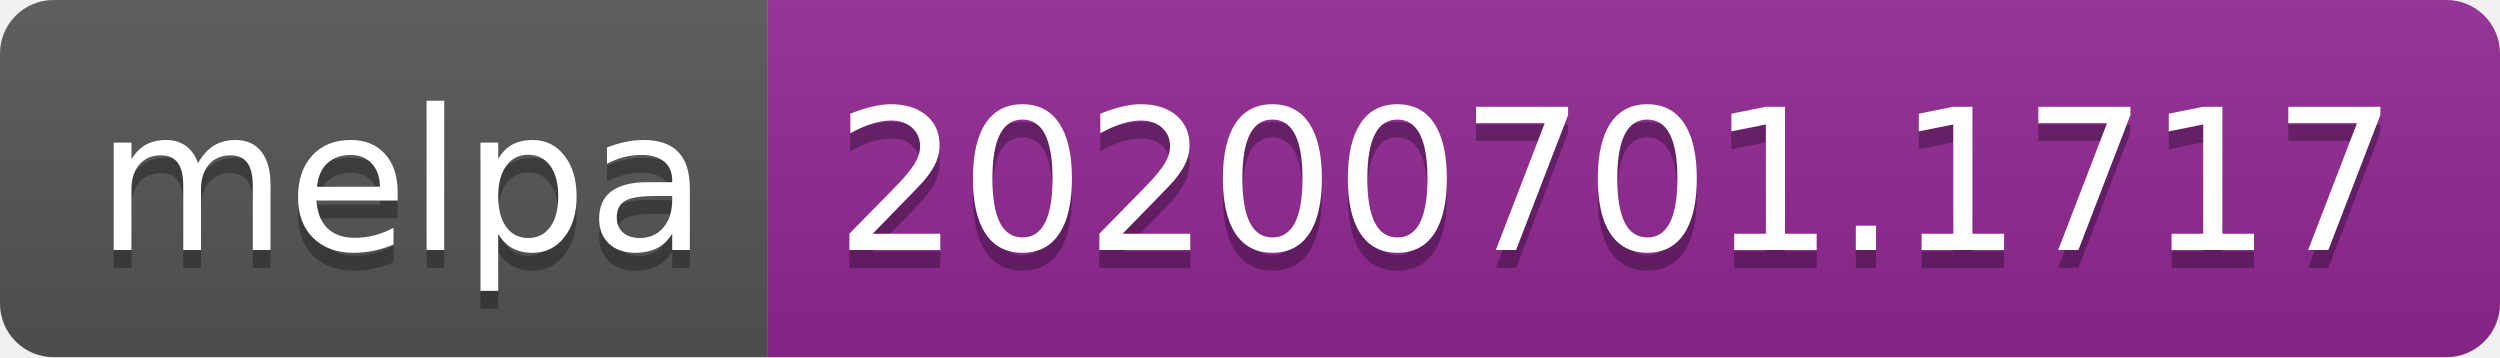
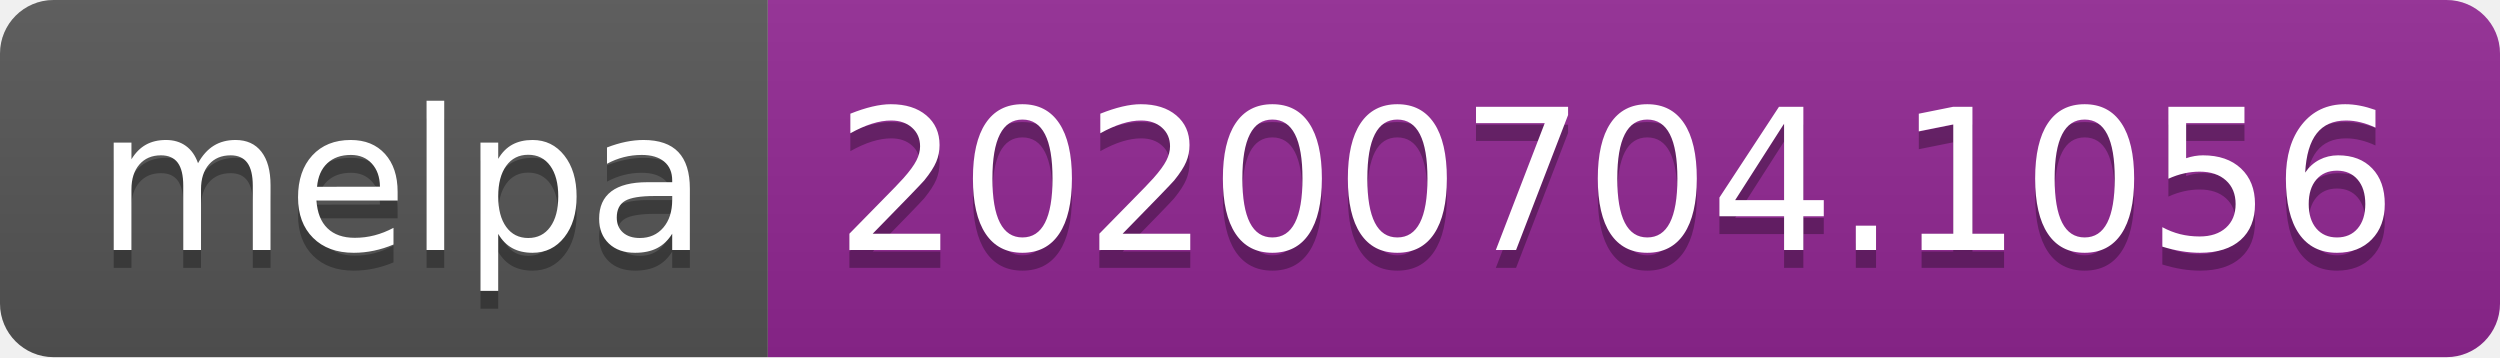
<svg xmlns="http://www.w3.org/2000/svg" width="140" height="20">
  <linearGradient id="s" x2="0" y2="100%">
    <stop offset="0" stop-color="#bbb" stop-opacity=".1" />
    <stop offset="1" stop-opacity=".1" />
  </linearGradient>
  <clipPath id="r">
    <rect width="140" height="20" rx="3" fill="#fff" />
  </clipPath>
  <g clip-path="url(#r)">
    <rect width="43" height="20" fill="#555" />
    <rect x="43" width="97" height="20" fill="#922793" />
    <rect width="140" height="20" fill="url(#s)" />
  </g>
  <g fill="#fff" text-anchor="middle" font-family="Verdana,Geneva,DejaVu Sans,sans-serif" text-rendering="geometricPrecision" font-size="110">
    <text x="225" y="150" fill="#010101" fill-opacity=".3" transform="scale(.1)" textLength="330">melpa</text>
    <text x="225" y="140" transform="scale(.1)" textLength="330">melpa</text>
-     <text x="905" y="150" fill="#010101" fill-opacity=".3" transform="scale(.1)" textLength="870">20200701.1717</text>
-     <text x="905" y="140" transform="scale(.1)" textLength="870">20200701.1717</text>
+     <text x="905" y="150" fill="#010101" fill-opacity=".3" transform="scale(.1)" textLength="870">20200704.1056</text>
+     <text x="905" y="140" transform="scale(.1)" textLength="870">20200704.1056</text>
  </g>
</svg>
